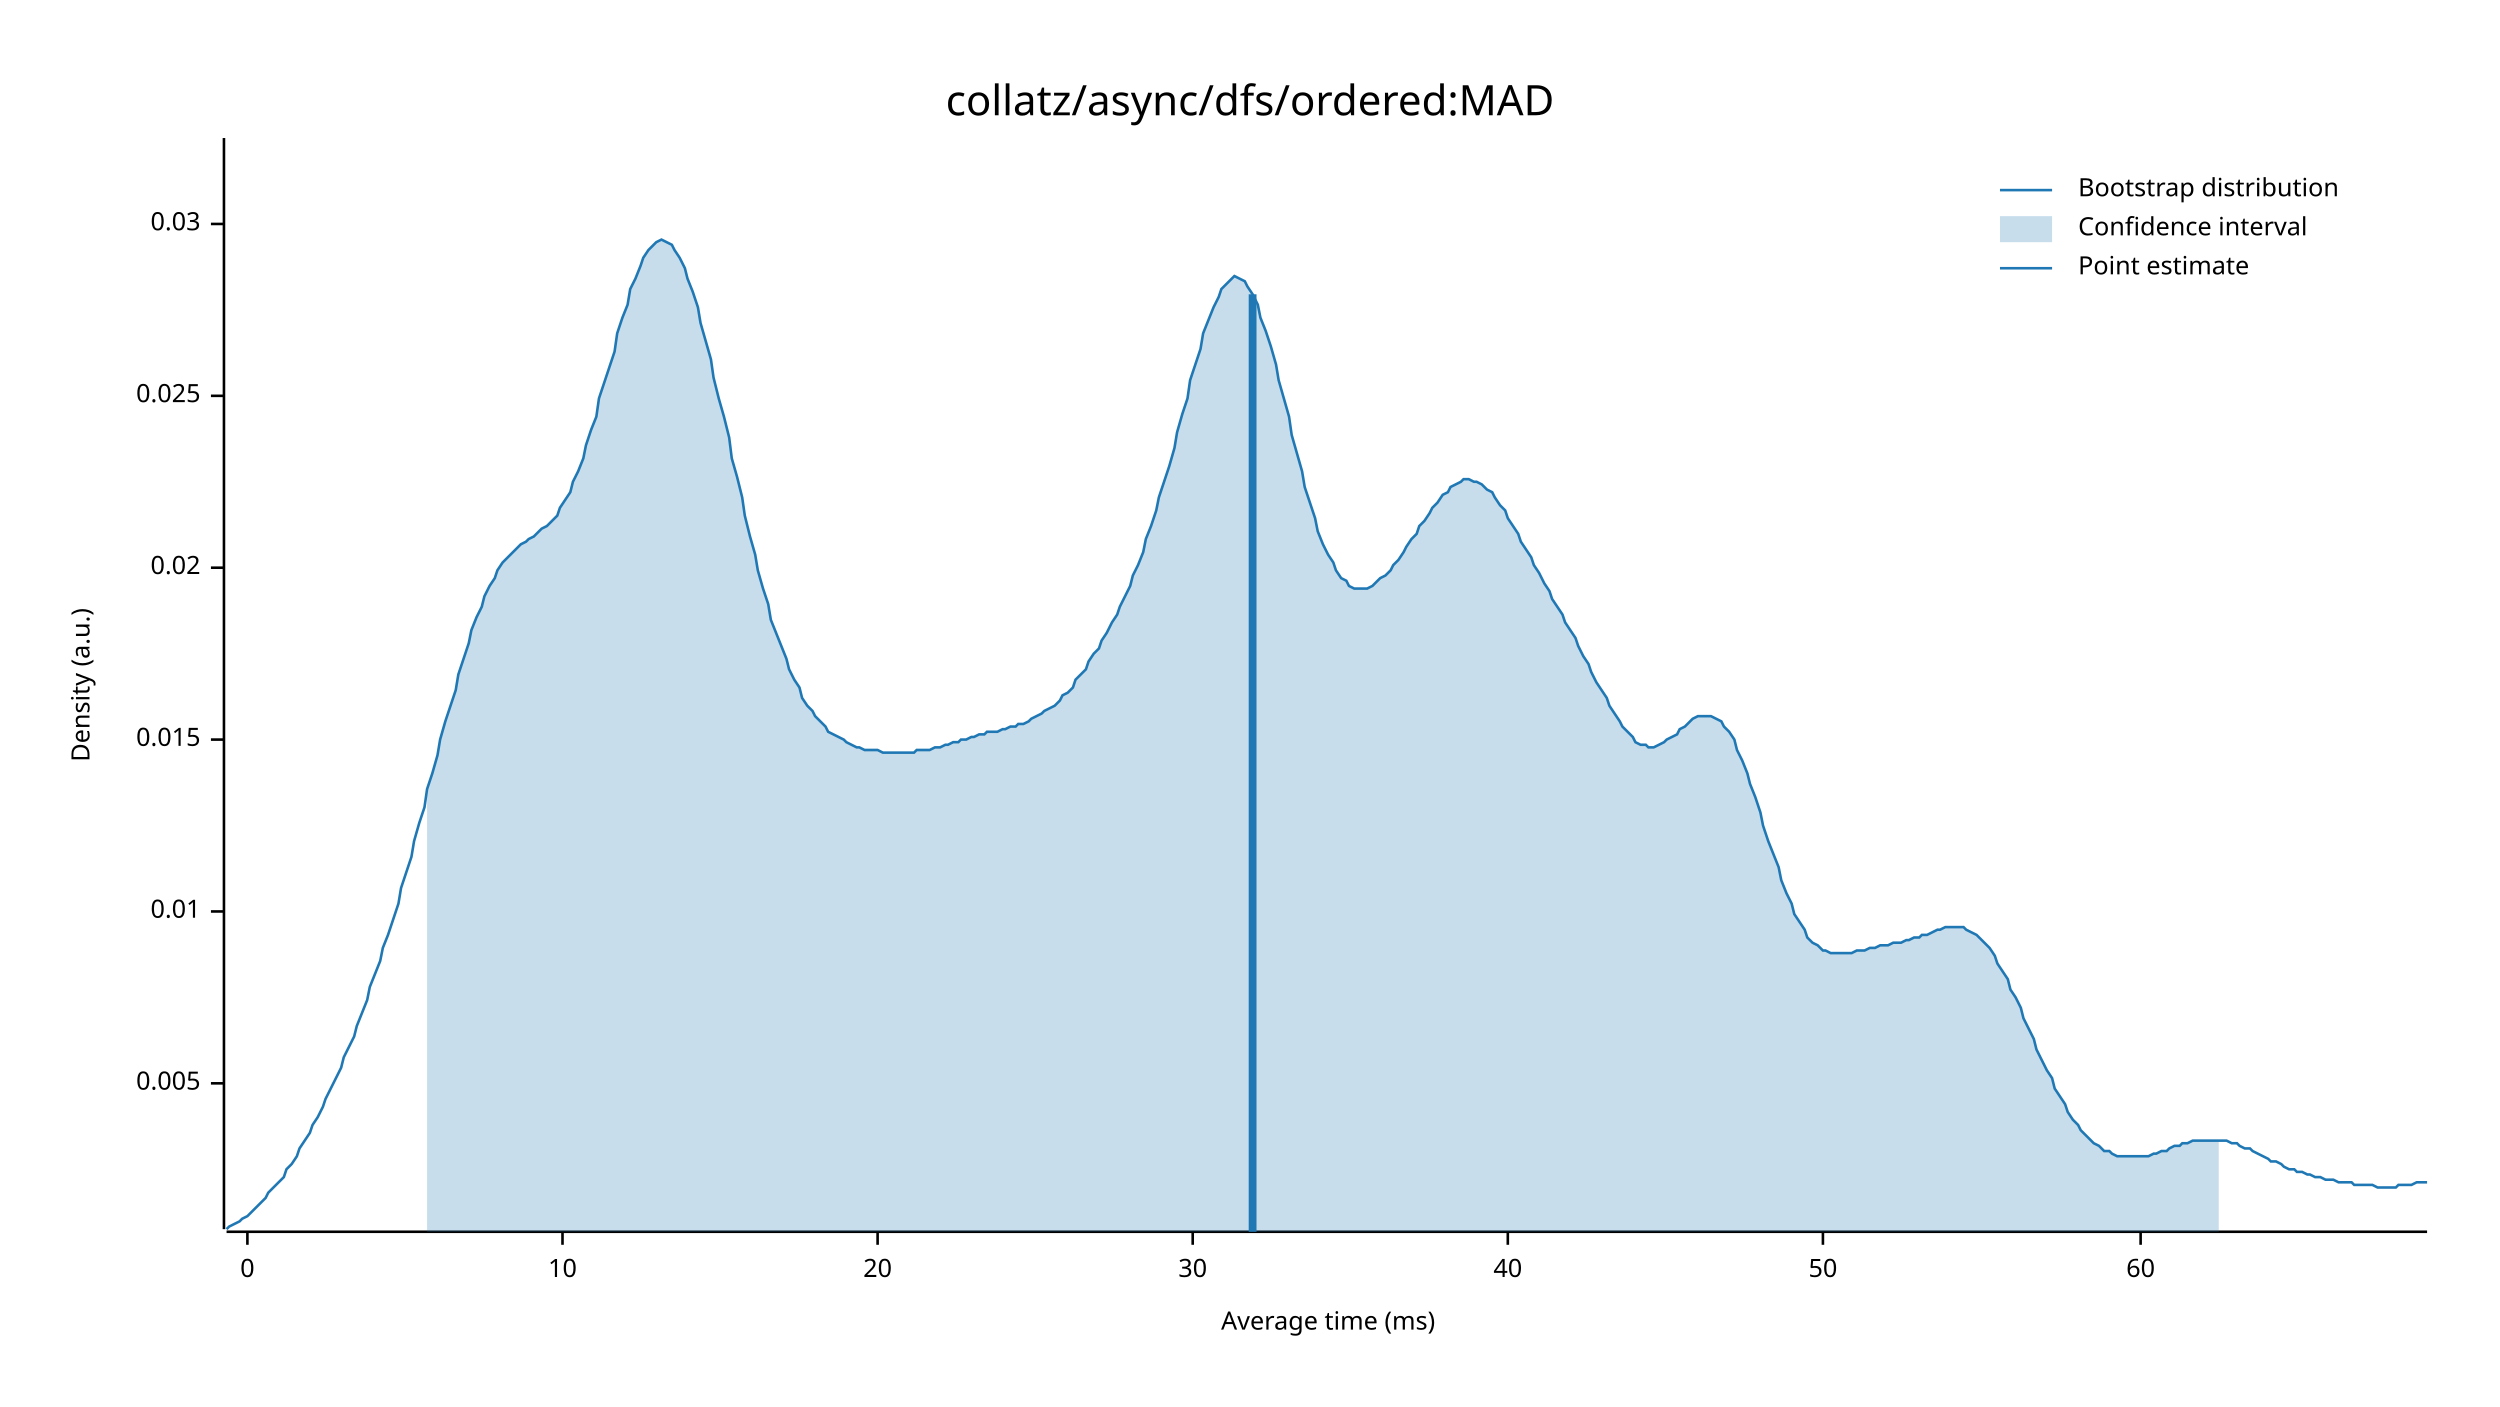
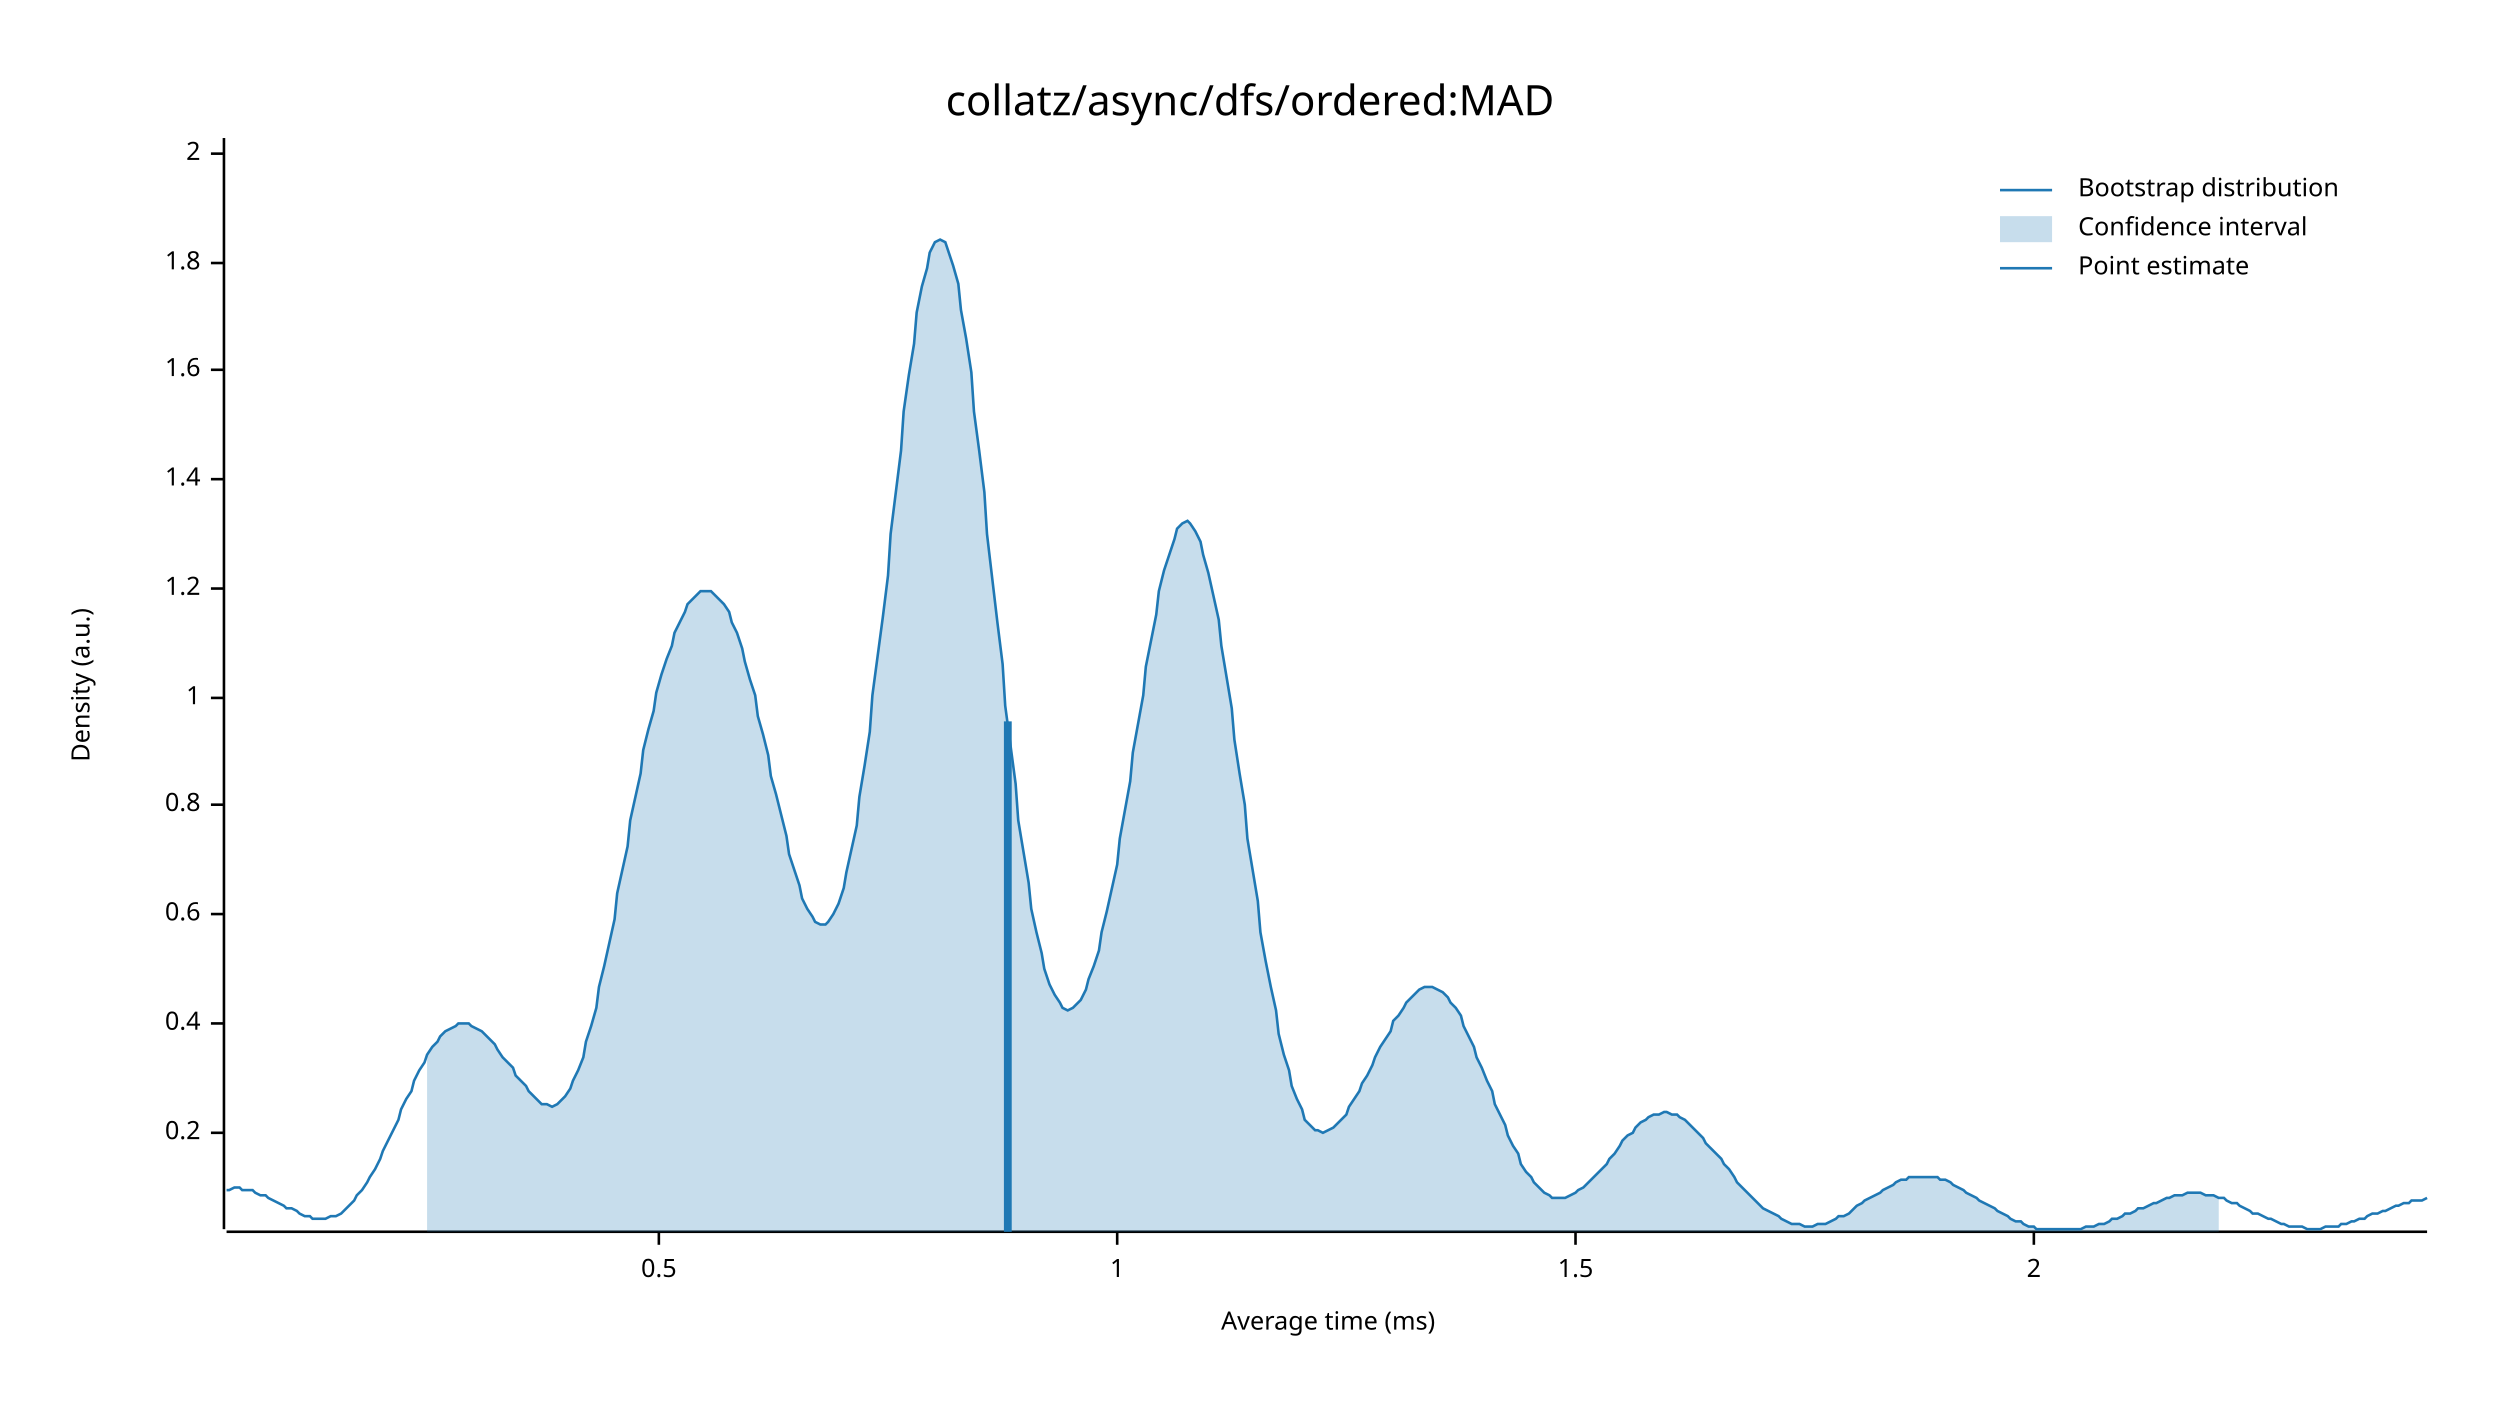
<svg xmlns="http://www.w3.org/2000/svg" width="960" height="540" viewBox="0 0 960 540">
  <text x="480" y="32" dy="0.76em" text-anchor="middle" font-family="sans-serif" font-size="16.129" opacity="1" fill="#000000">
collatz/async/dfs/ordered:MAD
</text>
  <text x="27" y="263" dy="0.76em" text-anchor="middle" font-family="sans-serif" font-size="9.677" opacity="1" fill="#000000" transform="rotate(270, 27, 263)">
Density (a.u.)
</text>
  <text x="510" y="513" dy="-0.5ex" text-anchor="middle" font-family="sans-serif" font-size="9.677" opacity="1" fill="#000000">
Average time (ms)
</text>
  <polyline fill="none" opacity="1" stroke="#000000" stroke-width="1" points="86,53 86,472 " />
-   <text x="77" y="416" dy="0.5ex" text-anchor="end" font-family="sans-serif" font-size="9.677" opacity="1" fill="#000000">
- 0.005
+   <text x="77" y="435" dy="0.5ex" text-anchor="end" font-family="sans-serif" font-size="9.677" opacity="1" fill="#000000">
+ 0.2
</text>
-   <polyline fill="none" opacity="1" stroke="#000000" stroke-width="1" points="81,416 86,416 " />
-   <text x="77" y="350" dy="0.5ex" text-anchor="end" font-family="sans-serif" font-size="9.677" opacity="1" fill="#000000">
- 0.01
+   <polyline fill="none" opacity="1" stroke="#000000" stroke-width="1" points="81,435 86,435 " />
+   <text x="77" y="393" dy="0.5ex" text-anchor="end" font-family="sans-serif" font-size="9.677" opacity="1" fill="#000000">
+ 0.4
</text>
-   <polyline fill="none" opacity="1" stroke="#000000" stroke-width="1" points="81,350 86,350 " />
-   <text x="77" y="284" dy="0.5ex" text-anchor="end" font-family="sans-serif" font-size="9.677" opacity="1" fill="#000000">
- 0.015
+   <polyline fill="none" opacity="1" stroke="#000000" stroke-width="1" points="81,393 86,393 " />
+   <text x="77" y="351" dy="0.5ex" text-anchor="end" font-family="sans-serif" font-size="9.677" opacity="1" fill="#000000">
+ 0.6
</text>
-   <polyline fill="none" opacity="1" stroke="#000000" stroke-width="1" points="81,284 86,284 " />
-   <text x="77" y="218" dy="0.5ex" text-anchor="end" font-family="sans-serif" font-size="9.677" opacity="1" fill="#000000">
- 0.02
+   <polyline fill="none" opacity="1" stroke="#000000" stroke-width="1" points="81,351 86,351 " />
+   <text x="77" y="309" dy="0.5ex" text-anchor="end" font-family="sans-serif" font-size="9.677" opacity="1" fill="#000000">
+ 0.8
</text>
-   <polyline fill="none" opacity="1" stroke="#000000" stroke-width="1" points="81,218 86,218 " />
-   <text x="77" y="152" dy="0.5ex" text-anchor="end" font-family="sans-serif" font-size="9.677" opacity="1" fill="#000000">
- 0.025
+   <polyline fill="none" opacity="1" stroke="#000000" stroke-width="1" points="81,309 86,309 " />
+   <text x="77" y="268" dy="0.5ex" text-anchor="end" font-family="sans-serif" font-size="9.677" opacity="1" fill="#000000">
+ 1
</text>
-   <polyline fill="none" opacity="1" stroke="#000000" stroke-width="1" points="81,152 86,152 " />
-   <text x="77" y="86" dy="0.5ex" text-anchor="end" font-family="sans-serif" font-size="9.677" opacity="1" fill="#000000">
- 0.03
+   <polyline fill="none" opacity="1" stroke="#000000" stroke-width="1" points="81,268 86,268 " />
+   <text x="77" y="226" dy="0.5ex" text-anchor="end" font-family="sans-serif" font-size="9.677" opacity="1" fill="#000000">
+ 1.2
</text>
-   <polyline fill="none" opacity="1" stroke="#000000" stroke-width="1" points="81,86 86,86 " />
+   <polyline fill="none" opacity="1" stroke="#000000" stroke-width="1" points="81,226 86,226 " />
+   <text x="77" y="184" dy="0.5ex" text-anchor="end" font-family="sans-serif" font-size="9.677" opacity="1" fill="#000000">
+ 1.4
+ </text>
+   <polyline fill="none" opacity="1" stroke="#000000" stroke-width="1" points="81,184 86,184 " />
+   <text x="77" y="142" dy="0.5ex" text-anchor="end" font-family="sans-serif" font-size="9.677" opacity="1" fill="#000000">
+ 1.6
+ </text>
+   <polyline fill="none" opacity="1" stroke="#000000" stroke-width="1" points="81,142 86,142 " />
+   <text x="77" y="101" dy="0.5ex" text-anchor="end" font-family="sans-serif" font-size="9.677" opacity="1" fill="#000000">
+ 1.8
+ </text>
+   <polyline fill="none" opacity="1" stroke="#000000" stroke-width="1" points="81,101 86,101 " />
+   <text x="77" y="59" dy="0.5ex" text-anchor="end" font-family="sans-serif" font-size="9.677" opacity="1" fill="#000000">
+ 2
+ </text>
+   <polyline fill="none" opacity="1" stroke="#000000" stroke-width="1" points="81,59 86,59 " />
  <polyline fill="none" opacity="1" stroke="#000000" stroke-width="1" points="87,473 932,473 " />
-   <text x="95" y="483" dy="0.76em" text-anchor="middle" font-family="sans-serif" font-size="9.677" opacity="1" fill="#000000">
- 0
+   <text x="253" y="483" dy="0.76em" text-anchor="middle" font-family="sans-serif" font-size="9.677" opacity="1" fill="#000000">
+ 0.5
</text>
-   <polyline fill="none" opacity="1" stroke="#000000" stroke-width="1" points="95,473 95,478 " />
-   <text x="216" y="483" dy="0.76em" text-anchor="middle" font-family="sans-serif" font-size="9.677" opacity="1" fill="#000000">
- 10
+   <polyline fill="none" opacity="1" stroke="#000000" stroke-width="1" points="253,473 253,478 " />
+   <text x="429" y="483" dy="0.76em" text-anchor="middle" font-family="sans-serif" font-size="9.677" opacity="1" fill="#000000">
+ 1
</text>
-   <polyline fill="none" opacity="1" stroke="#000000" stroke-width="1" points="216,473 216,478 " />
-   <text x="337" y="483" dy="0.76em" text-anchor="middle" font-family="sans-serif" font-size="9.677" opacity="1" fill="#000000">
- 20
+   <polyline fill="none" opacity="1" stroke="#000000" stroke-width="1" points="429,473 429,478 " />
+   <text x="605" y="483" dy="0.76em" text-anchor="middle" font-family="sans-serif" font-size="9.677" opacity="1" fill="#000000">
+ 1.5
</text>
-   <polyline fill="none" opacity="1" stroke="#000000" stroke-width="1" points="337,473 337,478 " />
-   <text x="458" y="483" dy="0.76em" text-anchor="middle" font-family="sans-serif" font-size="9.677" opacity="1" fill="#000000">
- 30
+   <polyline fill="none" opacity="1" stroke="#000000" stroke-width="1" points="605,473 605,478 " />
+   <text x="781" y="483" dy="0.76em" text-anchor="middle" font-family="sans-serif" font-size="9.677" opacity="1" fill="#000000">
+ 2
</text>
-   <polyline fill="none" opacity="1" stroke="#000000" stroke-width="1" points="458,473 458,478 " />
-   <text x="579" y="483" dy="0.76em" text-anchor="middle" font-family="sans-serif" font-size="9.677" opacity="1" fill="#000000">
- 40
- </text>
-   <polyline fill="none" opacity="1" stroke="#000000" stroke-width="1" points="579,473 579,478 " />
-   <text x="700" y="483" dy="0.76em" text-anchor="middle" font-family="sans-serif" font-size="9.677" opacity="1" fill="#000000">
- 50
- </text>
-   <polyline fill="none" opacity="1" stroke="#000000" stroke-width="1" points="700,473 700,478 " />
-   <text x="822" y="483" dy="0.76em" text-anchor="middle" font-family="sans-serif" font-size="9.677" opacity="1" fill="#000000">
- 60
- </text>
-   <polyline fill="none" opacity="1" stroke="#000000" stroke-width="1" points="822,473 822,478 " />
-   <polyline fill="none" opacity="1" stroke="#1F78B4" stroke-width="1" points="87,472 88,471 90,470 92,469 93,468 95,467 97,465 98,464 100,462 102,460 103,458 105,456 107,454 109,452 110,449 112,447 114,444 115,441 117,438 119,435 120,432 122,429 124,425 125,422 127,418 129,414 131,410 132,406 134,402 136,398 137,394 139,389 141,384 142,379 144,374 146,369 147,364 149,359 151,353 153,347 154,341 156,335 158,329 159,323 161,316 163,310 164,303 166,297 168,290 169,284 171,277 173,271 175,265 176,259 178,253 180,247 181,242 183,237 185,233 186,229 188,225 190,222 191,219 193,216 195,214 197,212 198,211 200,209 202,208 203,207 205,206 207,204 208,203 210,202 212,200 214,198 215,195 217,192 219,189 220,185 222,181 224,176 225,171 227,165 229,160 230,153 232,147 234,141 236,135 237,128 239,122 241,117 242,111 244,107 246,102 247,99 249,96 251,94 252,93 254,92 256,93 258,94 259,96 261,99 263,103 264,107 266,112 268,118 269,124 271,131 273,138 274,145 276,153 278,160 280,168 281,176 283,183 285,191 286,198 288,206 290,213 291,219 293,226 295,232 296,238 298,243 300,248 302,253 303,257 305,261 307,264 308,268 310,271 312,273 313,275 315,277 317,279 318,281 320,282 322,283 324,284 325,285 327,286 329,287 330,287 332,288 334,288 335,288 337,288 339,289 341,289 342,289 344,289 346,289 347,289 349,289 351,289 352,288 354,288 356,288 357,288 359,287 361,287 363,286 364,286 366,285 368,285 369,284 371,284 373,283 374,283 376,282 378,282 379,281 381,281 383,281 385,280 386,280 388,279 390,279 391,278 393,278 395,277 396,276 398,275 400,274 401,273 403,272 405,271 407,269 408,267 410,266 412,264 413,261 415,259 417,257 418,254 420,251 422,249 423,246 425,243 427,239 429,236 430,233 432,229 434,225 435,221 437,217 439,212 440,207 442,202 444,196 445,191 447,185 449,179 451,172 452,166 454,159 456,153 457,146 459,140 461,134 462,128 464,123 466,118 468,114 469,111 471,109 473,107 474,106 476,107 478,108 479,110 481,113 483,117 484,122 486,127 488,133 490,140 491,146 493,153 495,160 496,167 498,174 500,181 501,187 503,193 505,199 506,204 508,209 510,213 512,216 513,219 515,222 517,223 518,225 520,226 522,226 523,226 525,226 527,225 528,224 530,222 532,221 534,219 535,217 537,215 539,212 540,210 542,207 544,205 545,202 547,200 549,197 550,195 552,193 554,190 556,189 557,187 559,186 561,185 562,184 564,184 566,185 567,185 569,186 571,188 573,189 574,191 576,194 578,196 579,199 581,202 583,205 584,208 586,211 588,214 589,217 591,220 593,224 595,227 596,230 598,233 600,236 601,239 603,242 605,245 606,248 608,252 610,255 611,258 613,262 615,265 617,268 618,271 620,274 622,277 623,279 625,281 627,283 628,285 630,286 632,286 633,287 635,287 637,286 639,285 640,284 642,283 644,282 645,280 647,279 649,277 650,276 652,275 654,275 655,275 657,275 659,276 661,277 662,279 664,281 666,284 667,288 669,292 671,297 672,301 674,306 676,312 677,317 679,323 681,328 683,333 684,338 686,343 688,347 689,351 691,354 693,357 694,360 696,362 698,363 700,365 701,365 703,366 705,366 706,366 708,366 710,366 711,366 713,365 715,365 716,365 718,364 720,364 722,363 723,363 725,363 727,362 728,362 730,362 732,361 733,361 735,360 737,360 738,359 740,359 742,358 744,357 745,357 747,356 749,356 750,356 752,356 754,356 755,357 757,358 759,359 760,360 762,362 764,364 766,367 767,370 769,373 771,376 772,380 774,383 776,387 777,391 779,395 781,399 782,403 784,407 786,411 788,414 789,418 791,421 793,424 794,427 796,430 798,432 799,434 801,436 803,438 804,439 806,440 808,442 810,442 811,443 813,444 815,444 816,444 818,444 820,444 821,444 823,444 825,444 827,443 828,443 830,442 832,442 833,441 835,440 837,440 838,439 840,439 842,438 843,438 845,438 847,438 849,438 850,438 852,438 854,438 855,438 857,439 859,439 860,440 862,441 864,441 865,442 867,443 869,444 871,445 872,446 874,446 876,447 877,448 879,449 881,449 882,450 884,450 886,451 887,451 889,452 891,452 893,453 894,453 896,453 898,454 899,454 901,454 903,454 904,455 906,455 908,455 909,455 911,455 913,456 915,456 916,456 918,456 920,456 921,455 923,455 925,455 926,455 928,454 930,454 932,454 " />
-   <polygon opacity="0.25" fill="#1F78B4" points="164,303 166,297 168,290 169,284 171,277 173,271 175,265 176,259 178,253 180,247 181,242 183,237 185,233 186,229 188,225 190,222 191,219 193,216 195,214 197,212 198,211 200,209 202,208 203,207 205,206 207,204 208,203 210,202 212,200 214,198 215,195 217,192 219,189 220,185 222,181 224,176 225,171 227,165 229,160 230,153 232,147 234,141 236,135 237,128 239,122 241,117 242,111 244,107 246,102 247,99 249,96 251,94 252,93 254,92 256,93 258,94 259,96 261,99 263,103 264,107 266,112 268,118 269,124 271,131 273,138 274,145 276,153 278,160 280,168 281,176 283,183 285,191 286,198 288,206 290,213 291,219 293,226 295,232 296,238 298,243 300,248 302,253 303,257 305,261 307,264 308,268 310,271 312,273 313,275 315,277 317,279 318,281 320,282 322,283 324,284 325,285 327,286 329,287 330,287 332,288 334,288 335,288 337,288 339,289 341,289 342,289 344,289 346,289 347,289 349,289 351,289 352,288 354,288 356,288 357,288 359,287 361,287 363,286 364,286 366,285 368,285 369,284 371,284 373,283 374,283 376,282 378,282 379,281 381,281 383,281 385,280 386,280 388,279 390,279 391,278 393,278 395,277 396,276 398,275 400,274 401,273 403,272 405,271 407,269 408,267 410,266 412,264 413,261 415,259 417,257 418,254 420,251 422,249 423,246 425,243 427,239 429,236 430,233 432,229 434,225 435,221 437,217 439,212 440,207 442,202 444,196 445,191 447,185 449,179 451,172 452,166 454,159 456,153 457,146 459,140 461,134 462,128 464,123 466,118 468,114 469,111 471,109 473,107 474,106 476,107 478,108 479,110 481,113 483,117 484,122 486,127 488,133 490,140 491,146 493,153 495,160 496,167 498,174 500,181 501,187 503,193 505,199 506,204 508,209 510,213 512,216 513,219 515,222 517,223 518,225 520,226 522,226 523,226 525,226 527,225 528,224 530,222 532,221 534,219 535,217 537,215 539,212 540,210 542,207 544,205 545,202 547,200 549,197 550,195 552,193 554,190 556,189 557,187 559,186 561,185 562,184 564,184 566,185 567,185 569,186 571,188 573,189 574,191 576,194 578,196 579,199 581,202 583,205 584,208 586,211 588,214 589,217 591,220 593,224 595,227 596,230 598,233 600,236 601,239 603,242 605,245 606,248 608,252 610,255 611,258 613,262 615,265 617,268 618,271 620,274 622,277 623,279 625,281 627,283 628,285 630,286 632,286 633,287 635,287 637,286 639,285 640,284 642,283 644,282 645,280 647,279 649,277 650,276 652,275 654,275 655,275 657,275 659,276 661,277 662,279 664,281 666,284 667,288 669,292 671,297 672,301 674,306 676,312 677,317 679,323 681,328 683,333 684,338 686,343 688,347 689,351 691,354 693,357 694,360 696,362 698,363 700,365 701,365 703,366 705,366 706,366 708,366 710,366 711,366 713,365 715,365 716,365 718,364 720,364 722,363 723,363 725,363 727,362 728,362 730,362 732,361 733,361 735,360 737,360 738,359 740,359 742,358 744,357 745,357 747,356 749,356 750,356 752,356 754,356 755,357 757,358 759,359 760,360 762,362 764,364 766,367 767,370 769,373 771,376 772,380 774,383 776,387 777,391 779,395 781,399 782,403 784,407 786,411 788,414 789,418 791,421 793,424 794,427 796,430 798,432 799,434 801,436 803,438 804,439 806,440 808,442 810,442 811,443 813,444 815,444 816,444 818,444 820,444 821,444 823,444 825,444 827,443 828,443 830,442 832,442 833,441 835,440 837,440 838,439 840,439 842,438 843,438 845,438 847,438 849,438 850,438 852,438 852,473 164,473 " />
-   <polyline fill="none" opacity="1" stroke="#1F78B4" stroke-width="3" points="481,473 481,113 " />
+   <polyline fill="none" opacity="1" stroke="#000000" stroke-width="1" points="781,473 781,478 " />
+   <polyline fill="none" opacity="1" stroke="#1F78B4" stroke-width="1" points="87,457 88,457 90,456 92,456 93,457 95,457 97,457 98,458 100,459 102,459 103,460 105,461 107,462 109,463 110,464 112,464 114,465 115,466 117,467 119,467 120,468 122,468 124,468 125,468 127,467 129,467 131,466 132,465 134,463 136,461 137,459 139,457 141,454 142,452 144,449 146,445 147,442 149,438 151,434 153,430 154,426 156,422 158,419 159,415 161,411 163,408 164,405 166,402 168,400 169,398 171,396 173,395 175,394 176,393 178,393 180,393 181,394 183,395 185,396 186,397 188,399 190,401 191,403 193,406 195,408 197,410 198,413 200,415 202,417 203,419 205,421 207,423 208,424 210,424 212,425 214,424 215,423 217,421 219,418 220,415 222,411 224,406 225,400 227,394 229,387 230,379 232,371 234,362 236,353 237,343 239,334 241,325 242,315 244,306 246,297 247,288 249,280 251,273 252,266 254,259 256,253 258,248 259,243 261,239 263,235 264,232 266,230 268,228 269,227 271,227 273,227 274,228 276,230 278,232 280,235 281,239 283,243 285,249 286,254 288,261 290,267 291,275 293,282 295,290 296,298 298,305 300,313 302,321 303,328 305,334 307,340 308,345 310,349 312,352 313,354 315,355 317,355 318,354 320,351 322,347 324,341 325,335 327,326 329,317 330,306 332,294 334,281 335,267 337,252 339,237 341,221 342,205 344,189 346,173 347,158 349,144 351,132 352,120 354,110 356,103 357,97 359,93 361,92 363,93 364,96 366,102 368,109 369,119 371,130 373,143 374,158 376,173 378,189 379,205 381,222 383,239 385,255 386,271 388,286 390,301 391,315 393,327 395,339 396,349 398,358 400,366 401,372 403,378 405,382 407,385 408,387 410,388 412,387 413,386 415,384 417,380 418,376 420,371 422,365 423,358 425,350 427,341 429,332 430,322 432,311 434,300 435,289 437,278 439,267 440,256 442,246 444,236 445,227 447,219 449,213 451,207 452,203 454,201 456,200 457,201 459,204 461,208 462,213 464,220 466,229 468,238 469,248 471,260 473,272 474,284 476,297 478,309 479,322 481,334 483,346 484,358 486,369 488,379 490,388 491,397 493,405 495,411 496,417 498,422 500,426 501,430 503,432 505,434 506,434 508,435 510,434 512,433 513,432 515,430 517,428 518,425 520,422 522,419 523,416 525,413 527,409 528,406 530,402 532,399 534,396 535,392 537,390 539,387 540,385 542,383 544,381 545,380 547,379 549,379 550,379 552,380 554,381 556,383 557,385 559,387 561,390 562,394 564,398 566,402 567,406 569,410 571,415 573,419 574,424 576,428 578,432 579,436 581,440 583,443 584,447 586,450 588,452 589,454 591,456 593,458 595,459 596,460 598,460 600,460 601,460 603,459 605,458 606,457 608,456 610,454 611,453 613,451 615,449 617,447 618,445 620,443 622,440 623,438 625,436 627,435 628,433 630,431 632,430 633,429 635,428 637,428 639,427 640,427 642,428 644,428 645,429 647,430 649,432 650,433 652,435 654,437 655,439 657,441 659,443 661,445 662,447 664,449 666,452 667,454 669,456 671,458 672,459 674,461 676,463 677,464 679,465 681,466 683,467 684,468 686,469 688,470 689,470 691,470 693,471 694,471 696,471 698,470 700,470 701,470 703,469 705,468 706,467 708,467 710,466 711,465 713,463 715,462 716,461 718,460 720,459 722,458 723,457 725,456 727,455 728,454 730,453 732,453 733,452 735,452 737,452 738,452 740,452 742,452 744,452 745,453 747,453 749,454 750,455 752,456 754,457 755,458 757,459 759,460 760,461 762,462 764,463 766,464 767,465 769,466 771,467 772,468 774,469 776,469 777,470 779,471 781,471 782,472 784,472 786,472 788,472 789,472 791,472 793,472 794,472 796,472 798,472 799,472 801,471 803,471 804,471 806,470 808,470 810,469 811,468 813,468 815,467 816,466 818,466 820,465 821,464 823,464 825,463 827,462 828,462 830,461 832,460 833,460 835,459 837,459 838,459 840,458 842,458 843,458 845,458 847,459 849,459 850,459 852,460 854,460 855,461 857,462 859,462 860,463 862,464 864,465 865,466 867,466 869,467 871,468 872,468 874,469 876,470 877,470 879,471 881,471 882,471 884,471 886,472 887,472 889,472 891,472 893,471 894,471 896,471 898,471 899,470 901,470 903,469 904,469 906,468 908,468 909,467 911,466 913,466 915,465 916,465 918,464 920,463 921,463 923,462 925,462 926,461 928,461 930,461 932,460 " />
+   <polygon opacity="0.25" fill="#1F78B4" points="164,405 166,402 168,400 169,398 171,396 173,395 175,394 176,393 178,393 180,393 181,394 183,395 185,396 186,397 188,399 190,401 191,403 193,406 195,408 197,410 198,413 200,415 202,417 203,419 205,421 207,423 208,424 210,424 212,425 214,424 215,423 217,421 219,418 220,415 222,411 224,406 225,400 227,394 229,387 230,379 232,371 234,362 236,353 237,343 239,334 241,325 242,315 244,306 246,297 247,288 249,280 251,273 252,266 254,259 256,253 258,248 259,243 261,239 263,235 264,232 266,230 268,228 269,227 271,227 273,227 274,228 276,230 278,232 280,235 281,239 283,243 285,249 286,254 288,261 290,267 291,275 293,282 295,290 296,298 298,305 300,313 302,321 303,328 305,334 307,340 308,345 310,349 312,352 313,354 315,355 317,355 318,354 320,351 322,347 324,341 325,335 327,326 329,317 330,306 332,294 334,281 335,267 337,252 339,237 341,221 342,205 344,189 346,173 347,158 349,144 351,132 352,120 354,110 356,103 357,97 359,93 361,92 363,93 364,96 366,102 368,109 369,119 371,130 373,143 374,158 376,173 378,189 379,205 381,222 383,239 385,255 386,271 388,286 390,301 391,315 393,327 395,339 396,349 398,358 400,366 401,372 403,378 405,382 407,385 408,387 410,388 412,387 413,386 415,384 417,380 418,376 420,371 422,365 423,358 425,350 427,341 429,332 430,322 432,311 434,300 435,289 437,278 439,267 440,256 442,246 444,236 445,227 447,219 449,213 451,207 452,203 454,201 456,200 457,201 459,204 461,208 462,213 464,220 466,229 468,238 469,248 471,260 473,272 474,284 476,297 478,309 479,322 481,334 483,346 484,358 486,369 488,379 490,388 491,397 493,405 495,411 496,417 498,422 500,426 501,430 503,432 505,434 506,434 508,435 510,434 512,433 513,432 515,430 517,428 518,425 520,422 522,419 523,416 525,413 527,409 528,406 530,402 532,399 534,396 535,392 537,390 539,387 540,385 542,383 544,381 545,380 547,379 549,379 550,379 552,380 554,381 556,383 557,385 559,387 561,390 562,394 564,398 566,402 567,406 569,410 571,415 573,419 574,424 576,428 578,432 579,436 581,440 583,443 584,447 586,450 588,452 589,454 591,456 593,458 595,459 596,460 598,460 600,460 601,460 603,459 605,458 606,457 608,456 610,454 611,453 613,451 615,449 617,447 618,445 620,443 622,440 623,438 625,436 627,435 628,433 630,431 632,430 633,429 635,428 637,428 639,427 640,427 642,428 644,428 645,429 647,430 649,432 650,433 652,435 654,437 655,439 657,441 659,443 661,445 662,447 664,449 666,452 667,454 669,456 671,458 672,459 674,461 676,463 677,464 679,465 681,466 683,467 684,468 686,469 688,470 689,470 691,470 693,471 694,471 696,471 698,470 700,470 701,470 703,469 705,468 706,467 708,467 710,466 711,465 713,463 715,462 716,461 718,460 720,459 722,458 723,457 725,456 727,455 728,454 730,453 732,453 733,452 735,452 737,452 738,452 740,452 742,452 744,452 745,453 747,453 749,454 750,455 752,456 754,457 755,458 757,459 759,460 760,461 762,462 764,463 766,464 767,465 769,466 771,467 772,468 774,469 776,469 777,470 779,471 781,471 782,472 784,472 786,472 788,472 789,472 791,472 793,472 794,472 796,472 798,472 799,472 801,471 803,471 804,471 806,470 808,470 810,469 811,468 813,468 815,467 816,466 818,466 820,465 821,464 823,464 825,463 827,462 828,462 830,461 832,460 833,460 835,459 837,459 838,459 840,458 842,458 843,458 845,458 847,459 849,459 850,459 852,460 852,473 164,473 " />
+   <polyline fill="none" opacity="1" stroke="#1F78B4" stroke-width="3" points="387,473 387,277 " />
  <text x="798" y="68" dy="0.76em" text-anchor="start" font-family="sans-serif" font-size="9.677" opacity="1" fill="#000000">
Bootstrap distribution
</text>
  <text x="798" y="83" dy="0.76em" text-anchor="start" font-family="sans-serif" font-size="9.677" opacity="1" fill="#000000">
Confidence interval
</text>
  <text x="798" y="98" dy="0.76em" text-anchor="start" font-family="sans-serif" font-size="9.677" opacity="1" fill="#000000">
Point estimate
</text>
  <polyline fill="none" opacity="1" stroke="#1F78B4" stroke-width="1" points="768,73 788,73 " />
  <rect x="768" y="83" width="20" height="10" opacity="0.25" fill="#1F78B4" stroke="none" />
  <polyline fill="none" opacity="1" stroke="#1F78B4" stroke-width="1" points="768,103 788,103 " />
</svg>
